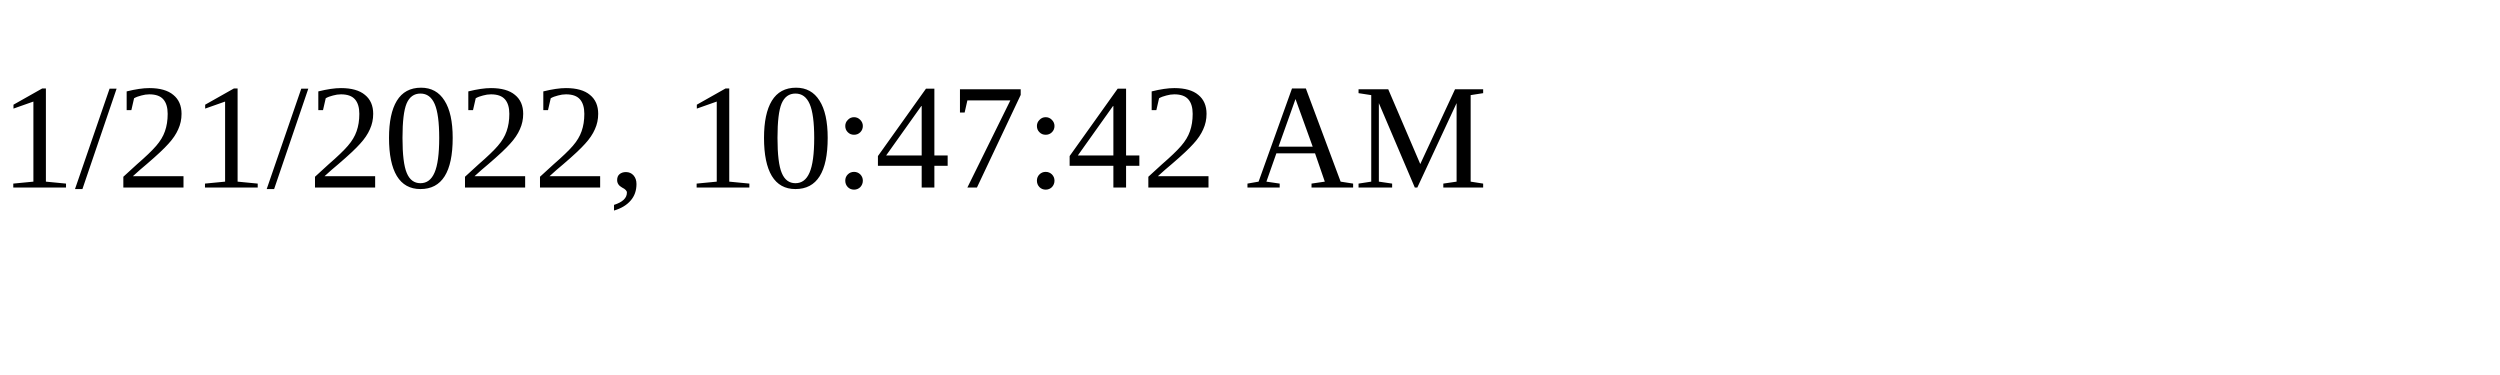
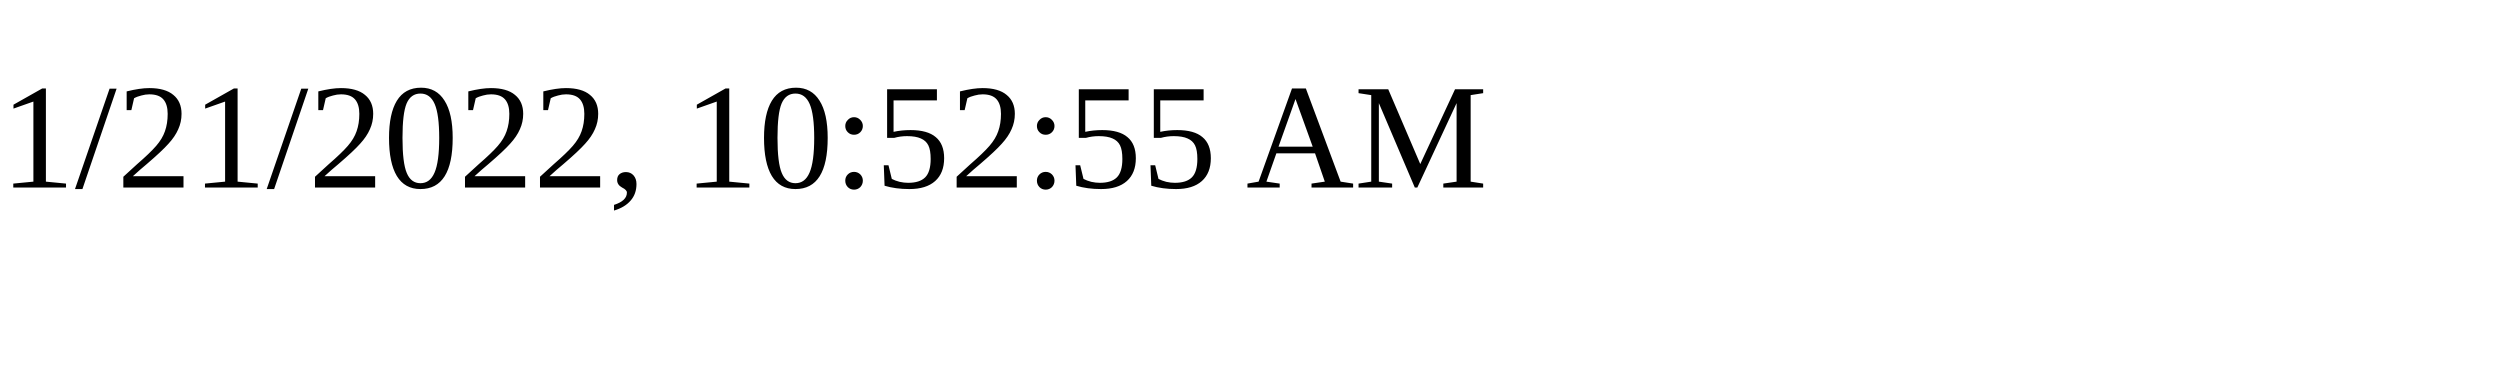
<svg xmlns="http://www.w3.org/2000/svg" height="30" width="200">
-   <text x="0" y="15">1/21/2022, 10:47:42 AM</text>
+   <text x="0" y="15">1/21/2022, 10:52:55 AM</text>
</svg>
